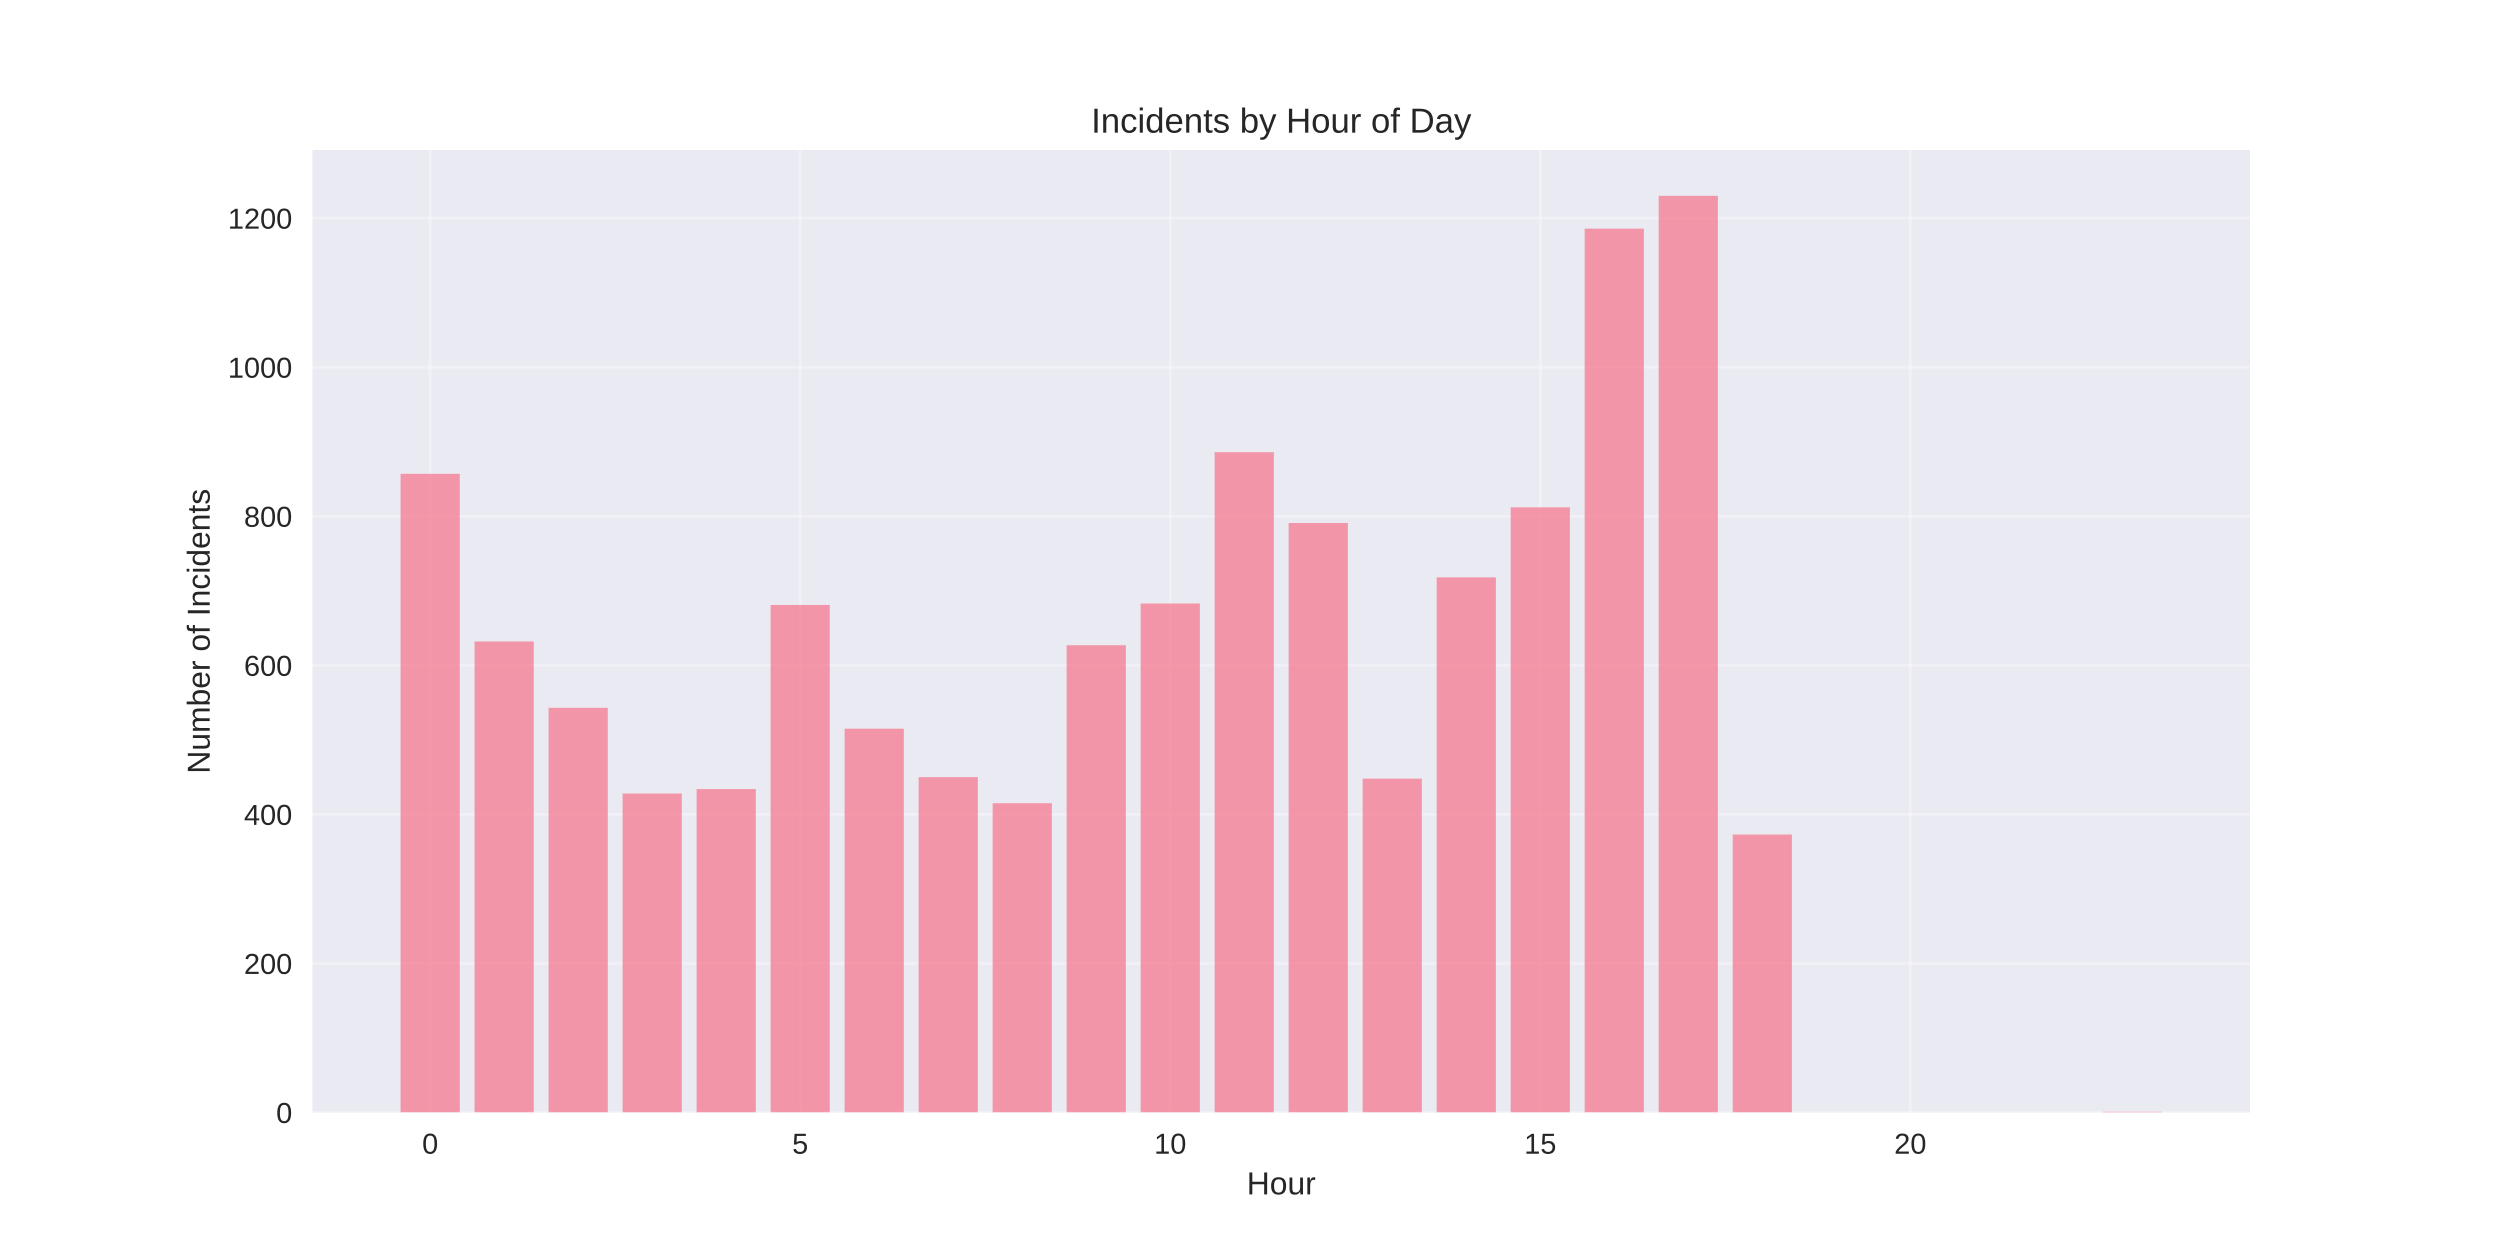
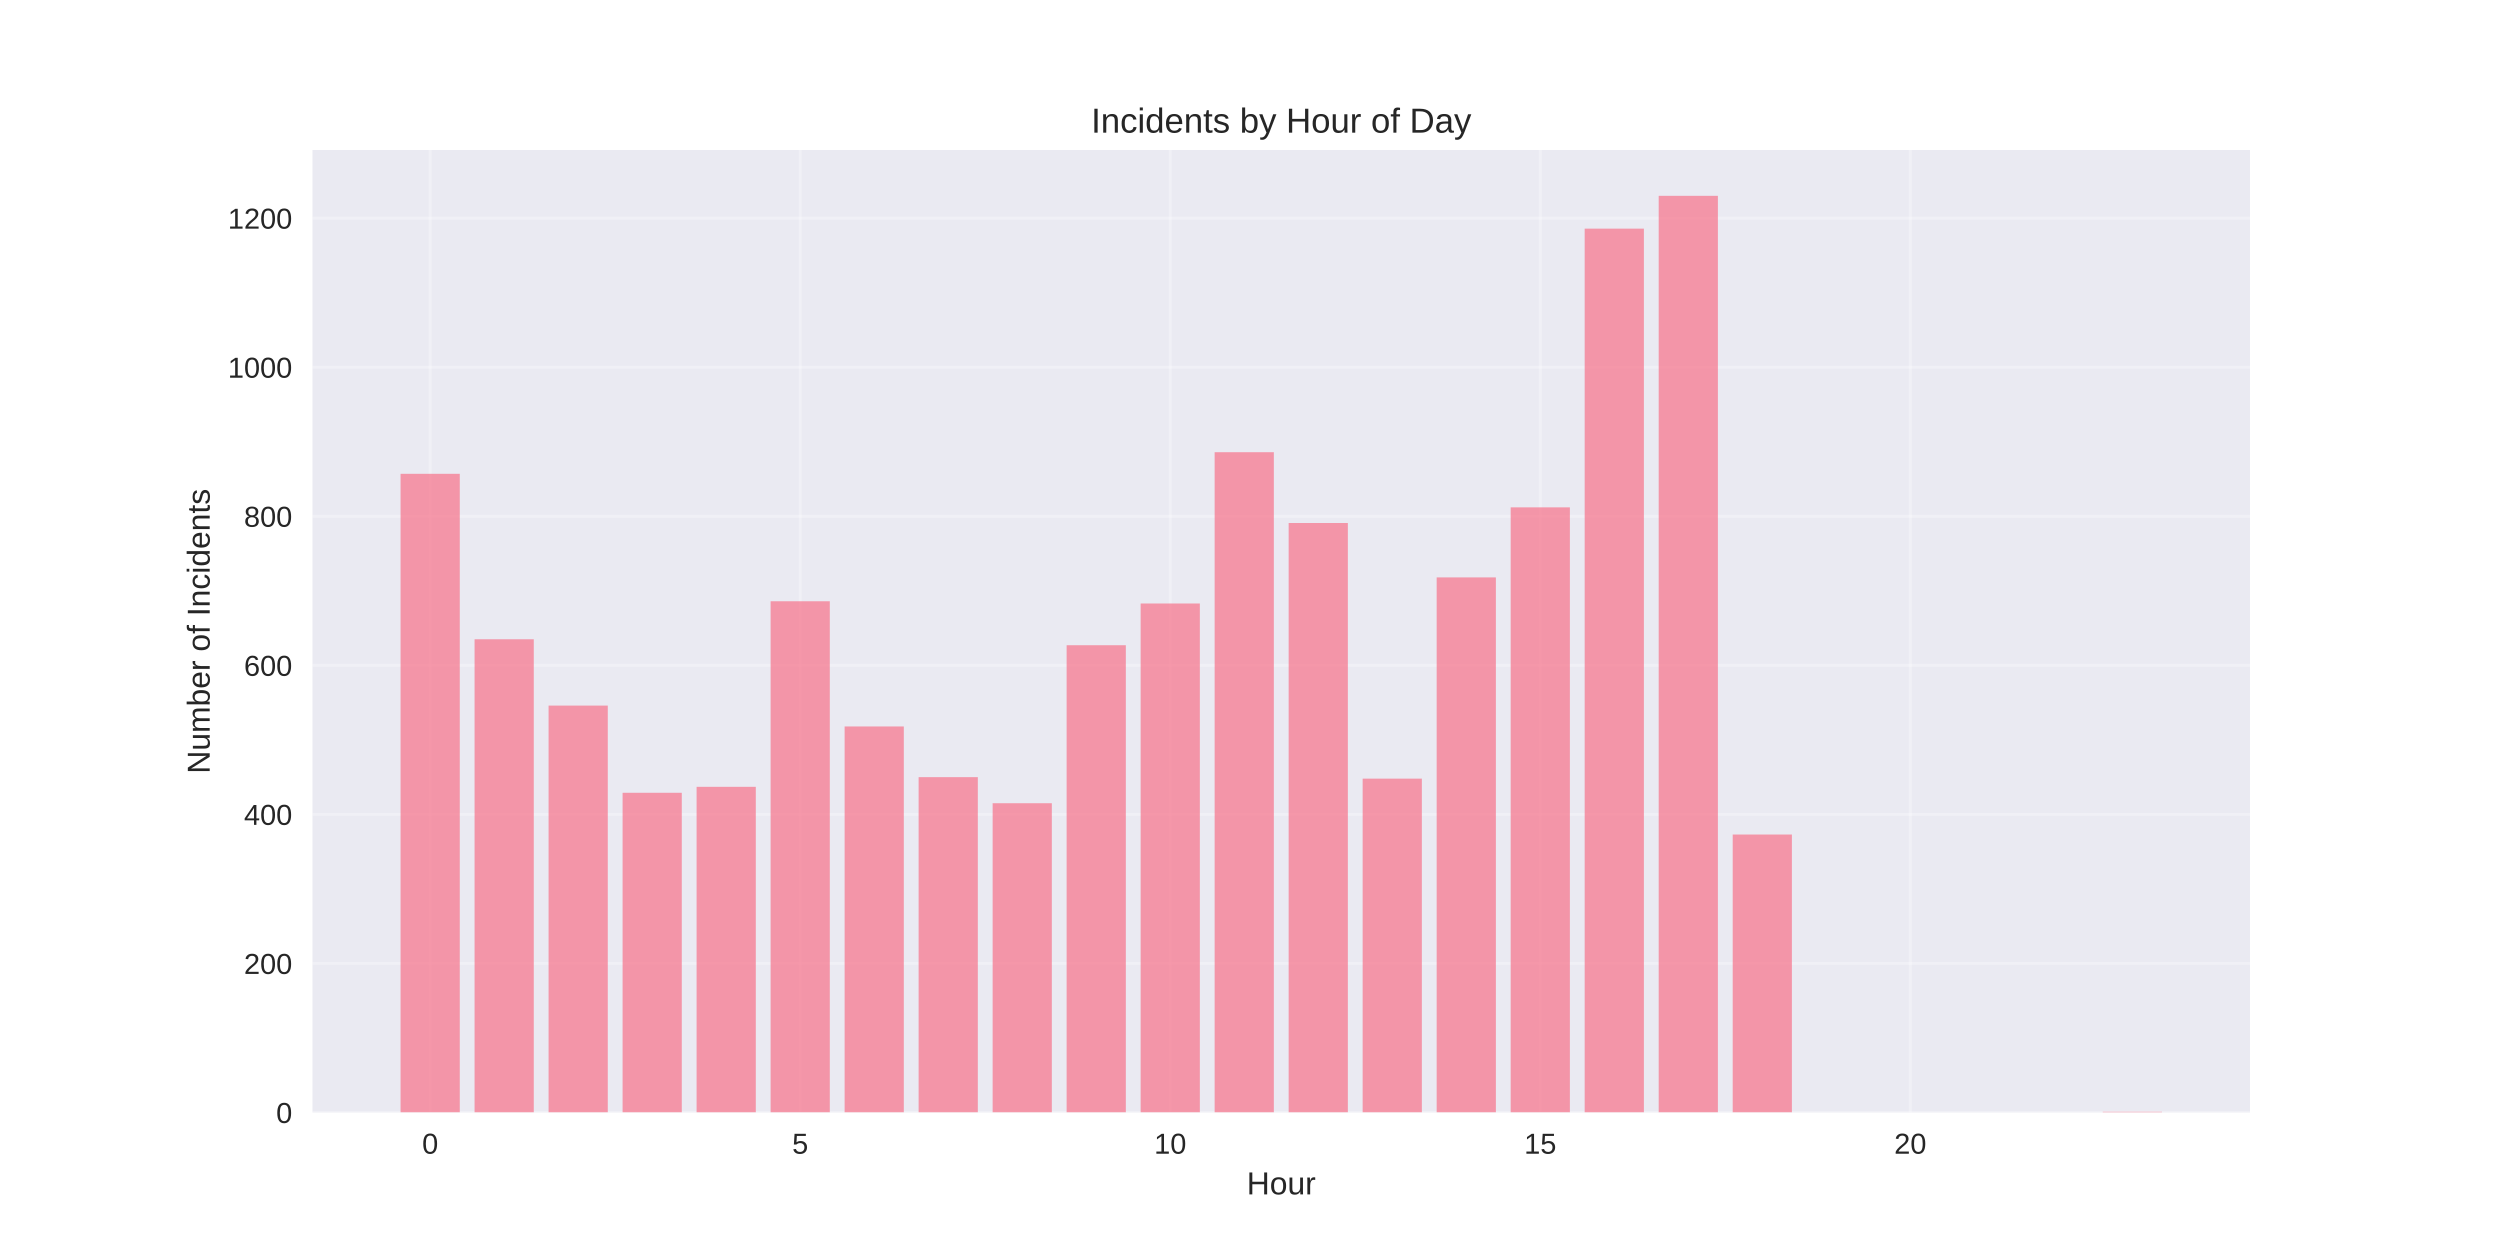
<svg xmlns="http://www.w3.org/2000/svg" width="864pt" height="432pt" viewBox="0 0 864 432" version="1.1">
  <defs>
    <style type="text/css">*{stroke-linejoin: round; stroke-linecap: butt}</style>
  </defs>
  <g id="figure_1">
    <g id="patch_1">
      <path d="M 0 432  L 864 432  L 864 0  L 0 0  z " style="fill: #ffffff" />
    </g>
    <g id="axes_1">
      <g id="patch_2">
        <path d="M 108 384.48  L 777.6 384.48  L 777.6 51.84  L 108 51.84  z " style="fill: #eaeaf2" />
      </g>
      <g id="matplotlib.axis_1">
        <g id="xtick_1">
          <g id="line2d_1">
-             <path d="M 148.667 384.48  L 148.667 51.84  " clip-path="url(#pfb4e36eb72)" style="fill: none; stroke: #ffffff; stroke-opacity: 0.3; stroke-linecap: round" />
+             <path d="M 148.667 384.48  L 148.667 51.84  " clip-path="url(#pfe3f80e5aa)" style="fill: none; stroke: #ffffff; stroke-opacity: 0.3; stroke-linecap: round" />
          </g>
          <g id="line2d_2" />
          <g id="text_1">
            <text style="fill: #262626; font: 10px 'Arial', 'Liberation Sans', 'DejaVu Sans', 'Bitstream Vera Sans', sans-serif; text-anchor: middle" x="148.667" y="398.727" transform="rotate(-0 148.6671 398.7269)">0</text>
          </g>
        </g>
        <g id="xtick_2">
          <g id="line2d_3">
-             <path d="M 276.551 384.48  L 276.551 51.84  " clip-path="url(#pfb4e36eb72)" style="fill: none; stroke: #ffffff; stroke-opacity: 0.3; stroke-linecap: round" />
+             <path d="M 276.551 384.48  L 276.551 51.84  " clip-path="url(#pfe3f80e5aa)" style="fill: none; stroke: #ffffff; stroke-opacity: 0.3; stroke-linecap: round" />
          </g>
          <g id="line2d_4" />
          <g id="text_2">
            <text style="fill: #262626; font: 10px 'Arial', 'Liberation Sans', 'DejaVu Sans', 'Bitstream Vera Sans', sans-serif; text-anchor: middle" x="276.551" y="398.727" transform="rotate(-0 276.551 398.7269)">5</text>
          </g>
        </g>
        <g id="xtick_3">
          <g id="line2d_5">
-             <path d="M 404.435 384.48  L 404.435 51.84  " clip-path="url(#pfb4e36eb72)" style="fill: none; stroke: #ffffff; stroke-opacity: 0.3; stroke-linecap: round" />
+             <path d="M 404.435 384.48  L 404.435 51.84  " clip-path="url(#pfe3f80e5aa)" style="fill: none; stroke: #ffffff; stroke-opacity: 0.3; stroke-linecap: round" />
          </g>
          <g id="line2d_6" />
          <g id="text_3">
            <text style="fill: #262626; font: 10px 'Arial', 'Liberation Sans', 'DejaVu Sans', 'Bitstream Vera Sans', sans-serif; text-anchor: middle" x="404.435" y="398.727" transform="rotate(-0 404.4348 398.7269)">10</text>
          </g>
        </g>
        <g id="xtick_4">
          <g id="line2d_7">
-             <path d="M 532.319 384.48  L 532.319 51.84  " clip-path="url(#pfb4e36eb72)" style="fill: none; stroke: #ffffff; stroke-opacity: 0.3; stroke-linecap: round" />
+             <path d="M 532.319 384.48  L 532.319 51.84  " clip-path="url(#pfe3f80e5aa)" style="fill: none; stroke: #ffffff; stroke-opacity: 0.3; stroke-linecap: round" />
          </g>
          <g id="line2d_8" />
          <g id="text_4">
            <text style="fill: #262626; font: 10px 'Arial', 'Liberation Sans', 'DejaVu Sans', 'Bitstream Vera Sans', sans-serif; text-anchor: middle" x="532.319" y="398.727" transform="rotate(-0 532.3187 398.7269)">15</text>
          </g>
        </g>
        <g id="xtick_5">
          <g id="line2d_9">
-             <path d="M 660.203 384.48  L 660.203 51.84  " clip-path="url(#pfb4e36eb72)" style="fill: none; stroke: #ffffff; stroke-opacity: 0.3; stroke-linecap: round" />
+             <path d="M 660.203 384.48  L 660.203 51.84  " clip-path="url(#pfe3f80e5aa)" style="fill: none; stroke: #ffffff; stroke-opacity: 0.3; stroke-linecap: round" />
          </g>
          <g id="line2d_10" />
          <g id="text_5">
            <text style="fill: #262626; font: 10px 'Arial', 'Liberation Sans', 'DejaVu Sans', 'Bitstream Vera Sans', sans-serif; text-anchor: middle" x="660.203" y="398.727" transform="rotate(-0 660.2026 398.7269)">20</text>
          </g>
        </g>
        <g id="text_6">
          <text style="fill: #262626; font: 11px 'Arial', 'Liberation Sans', 'DejaVu Sans', 'Bitstream Vera Sans', sans-serif; text-anchor: middle" x="442.8" y="412.773" transform="rotate(-0 442.8 412.7734)">Hour</text>
        </g>
      </g>
      <g id="matplotlib.axis_2">
        <g id="ytick_1">
          <g id="line2d_11">
-             <path d="M 108 384.48  L 777.6 384.48  " clip-path="url(#pfb4e36eb72)" style="fill: none; stroke: #ffffff; stroke-opacity: 0.3; stroke-linecap: round" />
+             <path d="M 108 384.48  L 777.6 384.48  " clip-path="url(#pfe3f80e5aa)" style="fill: none; stroke: #ffffff; stroke-opacity: 0.3; stroke-linecap: round" />
          </g>
          <g id="line2d_12" />
          <g id="text_7">
            <text style="fill: #262626; font: 10px 'Arial', 'Liberation Sans', 'DejaVu Sans', 'Bitstream Vera Sans', sans-serif; text-anchor: end" x="101" y="388.103" transform="rotate(-0 101 388.1034)">0</text>
          </g>
        </g>
        <g id="ytick_2">
          <g id="line2d_13">
-             <path d="M 108 332.968  L 777.6 332.968  " clip-path="url(#pfb4e36eb72)" style="fill: none; stroke: #ffffff; stroke-opacity: 0.3; stroke-linecap: round" />
+             <path d="M 108 332.968  L 777.6 332.968  " clip-path="url(#pfe3f80e5aa)" style="fill: none; stroke: #ffffff; stroke-opacity: 0.3; stroke-linecap: round" />
          </g>
          <g id="line2d_14" />
          <g id="text_8">
            <text style="fill: #262626; font: 10px 'Arial', 'Liberation Sans', 'DejaVu Sans', 'Bitstream Vera Sans', sans-serif; text-anchor: end" x="101" y="336.591" transform="rotate(-0 101 336.5912)">200</text>
          </g>
        </g>
        <g id="ytick_3">
          <g id="line2d_15">
-             <path d="M 108 281.456  L 777.6 281.456  " clip-path="url(#pfb4e36eb72)" style="fill: none; stroke: #ffffff; stroke-opacity: 0.3; stroke-linecap: round" />
+             <path d="M 108 281.456  L 777.6 281.456  " clip-path="url(#pfe3f80e5aa)" style="fill: none; stroke: #ffffff; stroke-opacity: 0.3; stroke-linecap: round" />
          </g>
          <g id="line2d_16" />
          <g id="text_9">
            <text style="fill: #262626; font: 10px 'Arial', 'Liberation Sans', 'DejaVu Sans', 'Bitstream Vera Sans', sans-serif; text-anchor: end" x="101" y="285.079" transform="rotate(-0 101 285.079)">400</text>
          </g>
        </g>
        <g id="ytick_4">
          <g id="line2d_17">
-             <path d="M 108 229.943  L 777.6 229.943  " clip-path="url(#pfb4e36eb72)" style="fill: none; stroke: #ffffff; stroke-opacity: 0.3; stroke-linecap: round" />
+             <path d="M 108 229.943  L 777.6 229.943  " clip-path="url(#pfe3f80e5aa)" style="fill: none; stroke: #ffffff; stroke-opacity: 0.3; stroke-linecap: round" />
          </g>
          <g id="line2d_18" />
          <g id="text_10">
            <text style="fill: #262626; font: 10px 'Arial', 'Liberation Sans', 'DejaVu Sans', 'Bitstream Vera Sans', sans-serif; text-anchor: end" x="101" y="233.567" transform="rotate(-0 101 233.5669)">600</text>
          </g>
        </g>
        <g id="ytick_5">
          <g id="line2d_19">
-             <path d="M 108 178.431  L 777.6 178.431  " clip-path="url(#pfb4e36eb72)" style="fill: none; stroke: #ffffff; stroke-opacity: 0.3; stroke-linecap: round" />
+             <path d="M 108 178.431  L 777.6 178.431  " clip-path="url(#pfe3f80e5aa)" style="fill: none; stroke: #ffffff; stroke-opacity: 0.3; stroke-linecap: round" />
          </g>
          <g id="line2d_20" />
          <g id="text_11">
            <text style="fill: #262626; font: 10px 'Arial', 'Liberation Sans', 'DejaVu Sans', 'Bitstream Vera Sans', sans-serif; text-anchor: end" x="101" y="182.055" transform="rotate(-0 101 182.0547)">800</text>
          </g>
        </g>
        <g id="ytick_6">
          <g id="line2d_21">
-             <path d="M 108 126.919  L 777.6 126.919  " clip-path="url(#pfb4e36eb72)" style="fill: none; stroke: #ffffff; stroke-opacity: 0.3; stroke-linecap: round" />
+             <path d="M 108 126.919  L 777.6 126.919  " clip-path="url(#pfe3f80e5aa)" style="fill: none; stroke: #ffffff; stroke-opacity: 0.3; stroke-linecap: round" />
          </g>
          <g id="line2d_22" />
          <g id="text_12">
            <text style="fill: #262626; font: 10px 'Arial', 'Liberation Sans', 'DejaVu Sans', 'Bitstream Vera Sans', sans-serif; text-anchor: end" x="101" y="130.542" transform="rotate(-0 101 130.5425)">1000</text>
          </g>
        </g>
        <g id="ytick_7">
          <g id="line2d_23">
-             <path d="M 108 75.407  L 777.6 75.407  " clip-path="url(#pfb4e36eb72)" style="fill: none; stroke: #ffffff; stroke-opacity: 0.3; stroke-linecap: round" />
+             <path d="M 108 75.407  L 777.6 75.407  " clip-path="url(#pfe3f80e5aa)" style="fill: none; stroke: #ffffff; stroke-opacity: 0.3; stroke-linecap: round" />
          </g>
          <g id="line2d_24" />
          <g id="text_13">
            <text style="fill: #262626; font: 10px 'Arial', 'Liberation Sans', 'DejaVu Sans', 'Bitstream Vera Sans', sans-serif; text-anchor: end" x="101" y="79.03" transform="rotate(-0 101 79.03027)">1200</text>
          </g>
        </g>
        <g id="text_14">
          <text style="fill: #262626; font: 11px 'Arial', 'Liberation Sans', 'DejaVu Sans', 'Bitstream Vera Sans', sans-serif; text-anchor: middle" x="72.474" y="218.16" transform="rotate(-90 72.47375 218.16)">Number of Incidents</text>
        </g>
      </g>
      <g id="patch_3">
-         <path d="M 138.436 384.48  L 158.898 384.48  L 158.898 163.75  L 138.436 163.75  z " clip-path="url(#pfb4e36eb72)" style="fill: #f77189; opacity: 0.7" />
+         <path d="M 138.436 384.48  L 158.898 384.48  L 158.898 163.75  L 138.436 163.75  z " clip-path="url(#pfe3f80e5aa)" style="fill: #f77189; opacity: 0.7" />
      </g>
      <g id="patch_4">
-         <path d="M 164.013 384.48  L 184.475 384.48  L 184.475 221.701  L 164.013 221.701  z " clip-path="url(#pfb4e36eb72)" style="fill: #f77189; opacity: 0.7" />
+         <path d="M 164.013 384.48  L 184.475 384.48  L 184.475 220.929  L 164.013 220.929  z " clip-path="url(#pfe3f80e5aa)" style="fill: #f77189; opacity: 0.7" />
      </g>
      <g id="patch_5">
-         <path d="M 189.59 384.48  L 210.051 384.48  L 210.051 244.624  L 189.59 244.624  z " clip-path="url(#pfb4e36eb72)" style="fill: #f77189; opacity: 0.7" />
+         <path d="M 189.59 384.48  L 210.051 384.48  L 210.051 243.852  L 189.59 243.852  z " clip-path="url(#pfe3f80e5aa)" style="fill: #f77189; opacity: 0.7" />
      </g>
      <g id="patch_6">
-         <path d="M 215.167 384.48  L 235.628 384.48  L 235.628 274.244  L 215.167 274.244  z " clip-path="url(#pfb4e36eb72)" style="fill: #f77189; opacity: 0.7" />
+         <path d="M 215.167 384.48  L 235.628 384.48  L 235.628 273.986  L 215.167 273.986  z " clip-path="url(#pfe3f80e5aa)" style="fill: #f77189; opacity: 0.7" />
      </g>
      <g id="patch_7">
-         <path d="M 240.743 384.48  L 261.205 384.48  L 261.205 272.699  L 240.743 272.699  z " clip-path="url(#pfb4e36eb72)" style="fill: #f77189; opacity: 0.7" />
+         <path d="M 240.743 384.48  L 261.205 384.48  L 261.205 271.926  L 240.743 271.926  z " clip-path="url(#pfe3f80e5aa)" style="fill: #f77189; opacity: 0.7" />
      </g>
      <g id="patch_8">
-         <path d="M 266.32 384.48  L 286.782 384.48  L 286.782 209.081  L 266.32 209.081  z " clip-path="url(#pfb4e36eb72)" style="fill: #f77189; opacity: 0.7" />
+         <path d="M 266.32 384.48  L 286.782 384.48  L 286.782 207.793  L 266.32 207.793  z " clip-path="url(#pfe3f80e5aa)" style="fill: #f77189; opacity: 0.7" />
      </g>
      <g id="patch_9">
-         <path d="M 291.897 384.48  L 312.358 384.48  L 312.358 251.836  L 291.897 251.836  z " clip-path="url(#pfb4e36eb72)" style="fill: #f77189; opacity: 0.7" />
+         <path d="M 291.897 384.48  L 312.358 384.48  L 312.358 251.063  L 291.897 251.063  z " clip-path="url(#pfe3f80e5aa)" style="fill: #f77189; opacity: 0.7" />
      </g>
      <g id="patch_10">
-         <path d="M 317.474 384.48  L 337.935 384.48  L 337.935 268.578  L 317.474 268.578  z " clip-path="url(#pfb4e36eb72)" style="fill: #f77189; opacity: 0.7" />
+         <path d="M 317.474 384.48  L 337.935 384.48  L 337.935 268.578  L 317.474 268.578  z " clip-path="url(#pfe3f80e5aa)" style="fill: #f77189; opacity: 0.7" />
      </g>
      <g id="patch_11">
-         <path d="M 343.051 384.48  L 363.512 384.48  L 363.512 277.592  L 343.051 277.592  z " clip-path="url(#pfb4e36eb72)" style="fill: #f77189; opacity: 0.7" />
+         <path d="M 343.051 384.48  L 363.512 384.48  L 363.512 277.592  L 343.051 277.592  z " clip-path="url(#pfe3f80e5aa)" style="fill: #f77189; opacity: 0.7" />
      </g>
      <g id="patch_12">
-         <path d="M 368.627 384.48  L 389.089 384.48  L 389.089 222.989  L 368.627 222.989  z " clip-path="url(#pfb4e36eb72)" style="fill: #f77189; opacity: 0.7" />
+         <path d="M 368.627 384.48  L 389.089 384.48  L 389.089 222.989  L 368.627 222.989  z " clip-path="url(#pfe3f80e5aa)" style="fill: #f77189; opacity: 0.7" />
      </g>
      <g id="patch_13">
-         <path d="M 394.204 384.48  L 414.666 384.48  L 414.666 208.566  L 394.204 208.566  z " clip-path="url(#pfb4e36eb72)" style="fill: #f77189; opacity: 0.7" />
+         <path d="M 394.204 384.48  L 414.666 384.48  L 414.666 208.566  L 394.204 208.566  z " clip-path="url(#pfe3f80e5aa)" style="fill: #f77189; opacity: 0.7" />
      </g>
      <g id="patch_14">
-         <path d="M 419.781 384.48  L 440.242 384.48  L 440.242 156.281  L 419.781 156.281  z " clip-path="url(#pfb4e36eb72)" style="fill: #f77189; opacity: 0.7" />
+         <path d="M 419.781 384.48  L 440.242 384.48  L 440.242 156.281  L 419.781 156.281  z " clip-path="url(#pfe3f80e5aa)" style="fill: #f77189; opacity: 0.7" />
      </g>
      <g id="patch_15">
-         <path d="M 445.358 384.48  L 465.819 384.48  L 465.819 180.749  L 445.358 180.749  z " clip-path="url(#pfb4e36eb72)" style="fill: #f77189; opacity: 0.7" />
+         <path d="M 445.358 384.48  L 465.819 384.48  L 465.819 180.749  L 445.358 180.749  z " clip-path="url(#pfe3f80e5aa)" style="fill: #f77189; opacity: 0.7" />
      </g>
      <g id="patch_16">
-         <path d="M 470.934 384.48  L 491.396 384.48  L 491.396 269.093  L 470.934 269.093  z " clip-path="url(#pfb4e36eb72)" style="fill: #f77189; opacity: 0.7" />
+         <path d="M 470.934 384.48  L 491.396 384.48  L 491.396 269.093  L 470.934 269.093  z " clip-path="url(#pfe3f80e5aa)" style="fill: #f77189; opacity: 0.7" />
      </g>
      <g id="patch_17">
-         <path d="M 496.511 384.48  L 516.973 384.48  L 516.973 199.551  L 496.511 199.551  z " clip-path="url(#pfb4e36eb72)" style="fill: #f77189; opacity: 0.7" />
+         <path d="M 496.511 384.48  L 516.973 384.48  L 516.973 199.551  L 496.511 199.551  z " clip-path="url(#pfe3f80e5aa)" style="fill: #f77189; opacity: 0.7" />
      </g>
      <g id="patch_18">
-         <path d="M 522.088 384.48  L 542.549 384.48  L 542.549 175.34  L 522.088 175.34  z " clip-path="url(#pfb4e36eb72)" style="fill: #f77189; opacity: 0.7" />
+         <path d="M 522.088 384.48  L 542.549 384.48  L 542.549 175.34  L 522.088 175.34  z " clip-path="url(#pfe3f80e5aa)" style="fill: #f77189; opacity: 0.7" />
      </g>
      <g id="patch_19">
-         <path d="M 547.665 384.48  L 568.126 384.48  L 568.126 79.013  L 547.665 79.013  z " clip-path="url(#pfb4e36eb72)" style="fill: #f77189; opacity: 0.7" />
+         <path d="M 547.665 384.48  L 568.126 384.48  L 568.126 79.013  L 547.665 79.013  z " clip-path="url(#pfe3f80e5aa)" style="fill: #f77189; opacity: 0.7" />
      </g>
      <g id="patch_20">
-         <path d="M 573.242 384.48  L 593.703 384.48  L 593.703 67.68  L 573.242 67.68  z " clip-path="url(#pfb4e36eb72)" style="fill: #f77189; opacity: 0.7" />
+         <path d="M 573.242 384.48  L 593.703 384.48  L 593.703 67.68  L 573.242 67.68  z " clip-path="url(#pfe3f80e5aa)" style="fill: #f77189; opacity: 0.7" />
      </g>
      <g id="patch_21">
-         <path d="M 598.818 384.48  L 619.28 384.48  L 619.28 288.41  L 598.818 288.41  z " clip-path="url(#pfb4e36eb72)" style="fill: #f77189; opacity: 0.7" />
+         <path d="M 598.818 384.48  L 619.28 384.48  L 619.28 288.41  L 598.818 288.41  z " clip-path="url(#pfe3f80e5aa)" style="fill: #f77189; opacity: 0.7" />
      </g>
      <g id="patch_22">
-         <path d="M 726.702 384.48  L 747.164 384.48  L 747.164 384.222  L 726.702 384.222  z " clip-path="url(#pfb4e36eb72)" style="fill: #f77189; opacity: 0.7" />
+         <path d="M 726.702 384.48  L 747.164 384.48  L 747.164 384.222  L 726.702 384.222  z " clip-path="url(#pfe3f80e5aa)" style="fill: #f77189; opacity: 0.7" />
      </g>
      <g id="patch_23">
        <path d="M 108 384.48  L 108 51.84  " style="fill: none" />
      </g>
      <g id="patch_24">
        <path d="M 777.6 384.48  L 777.6 51.84  " style="fill: none" />
      </g>
      <g id="patch_25">
        <path d="M 108 384.48  L 777.6 384.48  " style="fill: none" />
      </g>
      <g id="patch_26">
        <path d="M 108 51.84  L 777.6 51.84  " style="fill: none" />
      </g>
      <g id="text_15">
        <text style="fill: #262626; font: 12px 'Arial', 'Liberation Sans', 'DejaVu Sans', 'Bitstream Vera Sans', sans-serif; text-anchor: middle" x="442.8" y="45.84" transform="rotate(-0 442.8 45.84)">Incidents by Hour of Day</text>
      </g>
    </g>
  </g>
  <defs>
-     <clipPath id="pfb4e36eb72">
+     <clipPath id="pfe3f80e5aa">
      <rect x="108" y="51.84" width="669.6" height="332.64" />
    </clipPath>
  </defs>
</svg>
